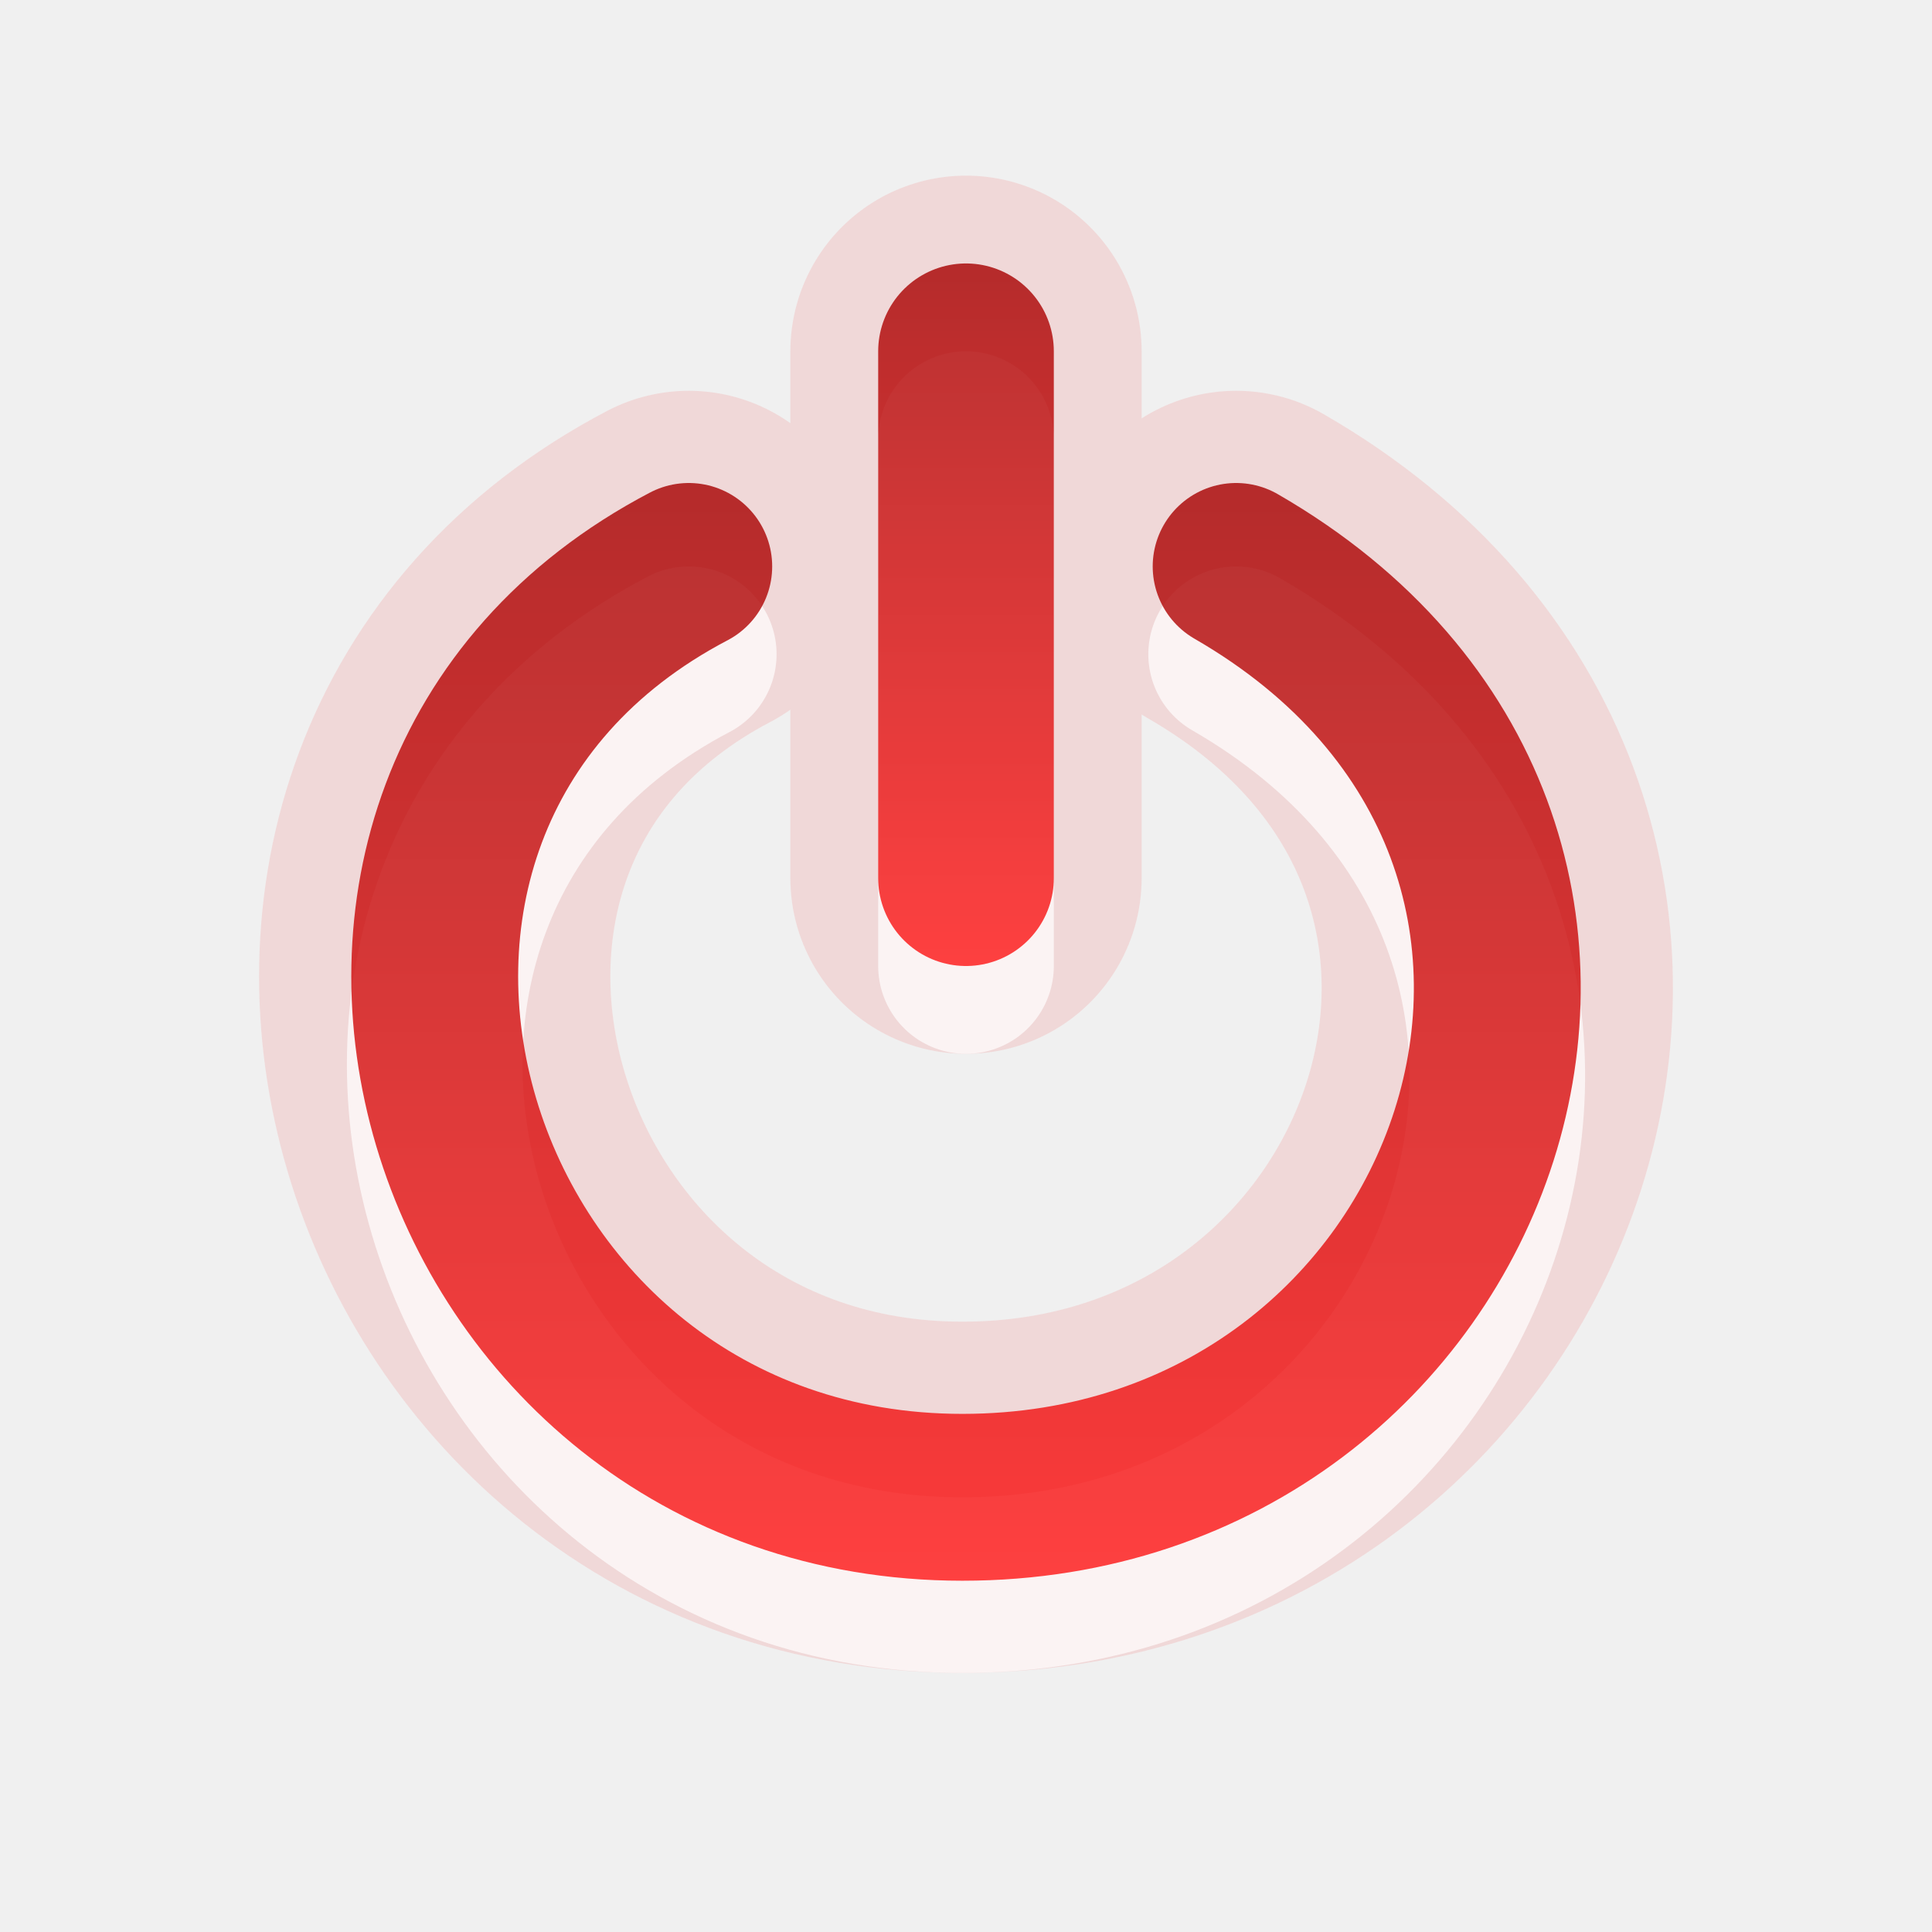
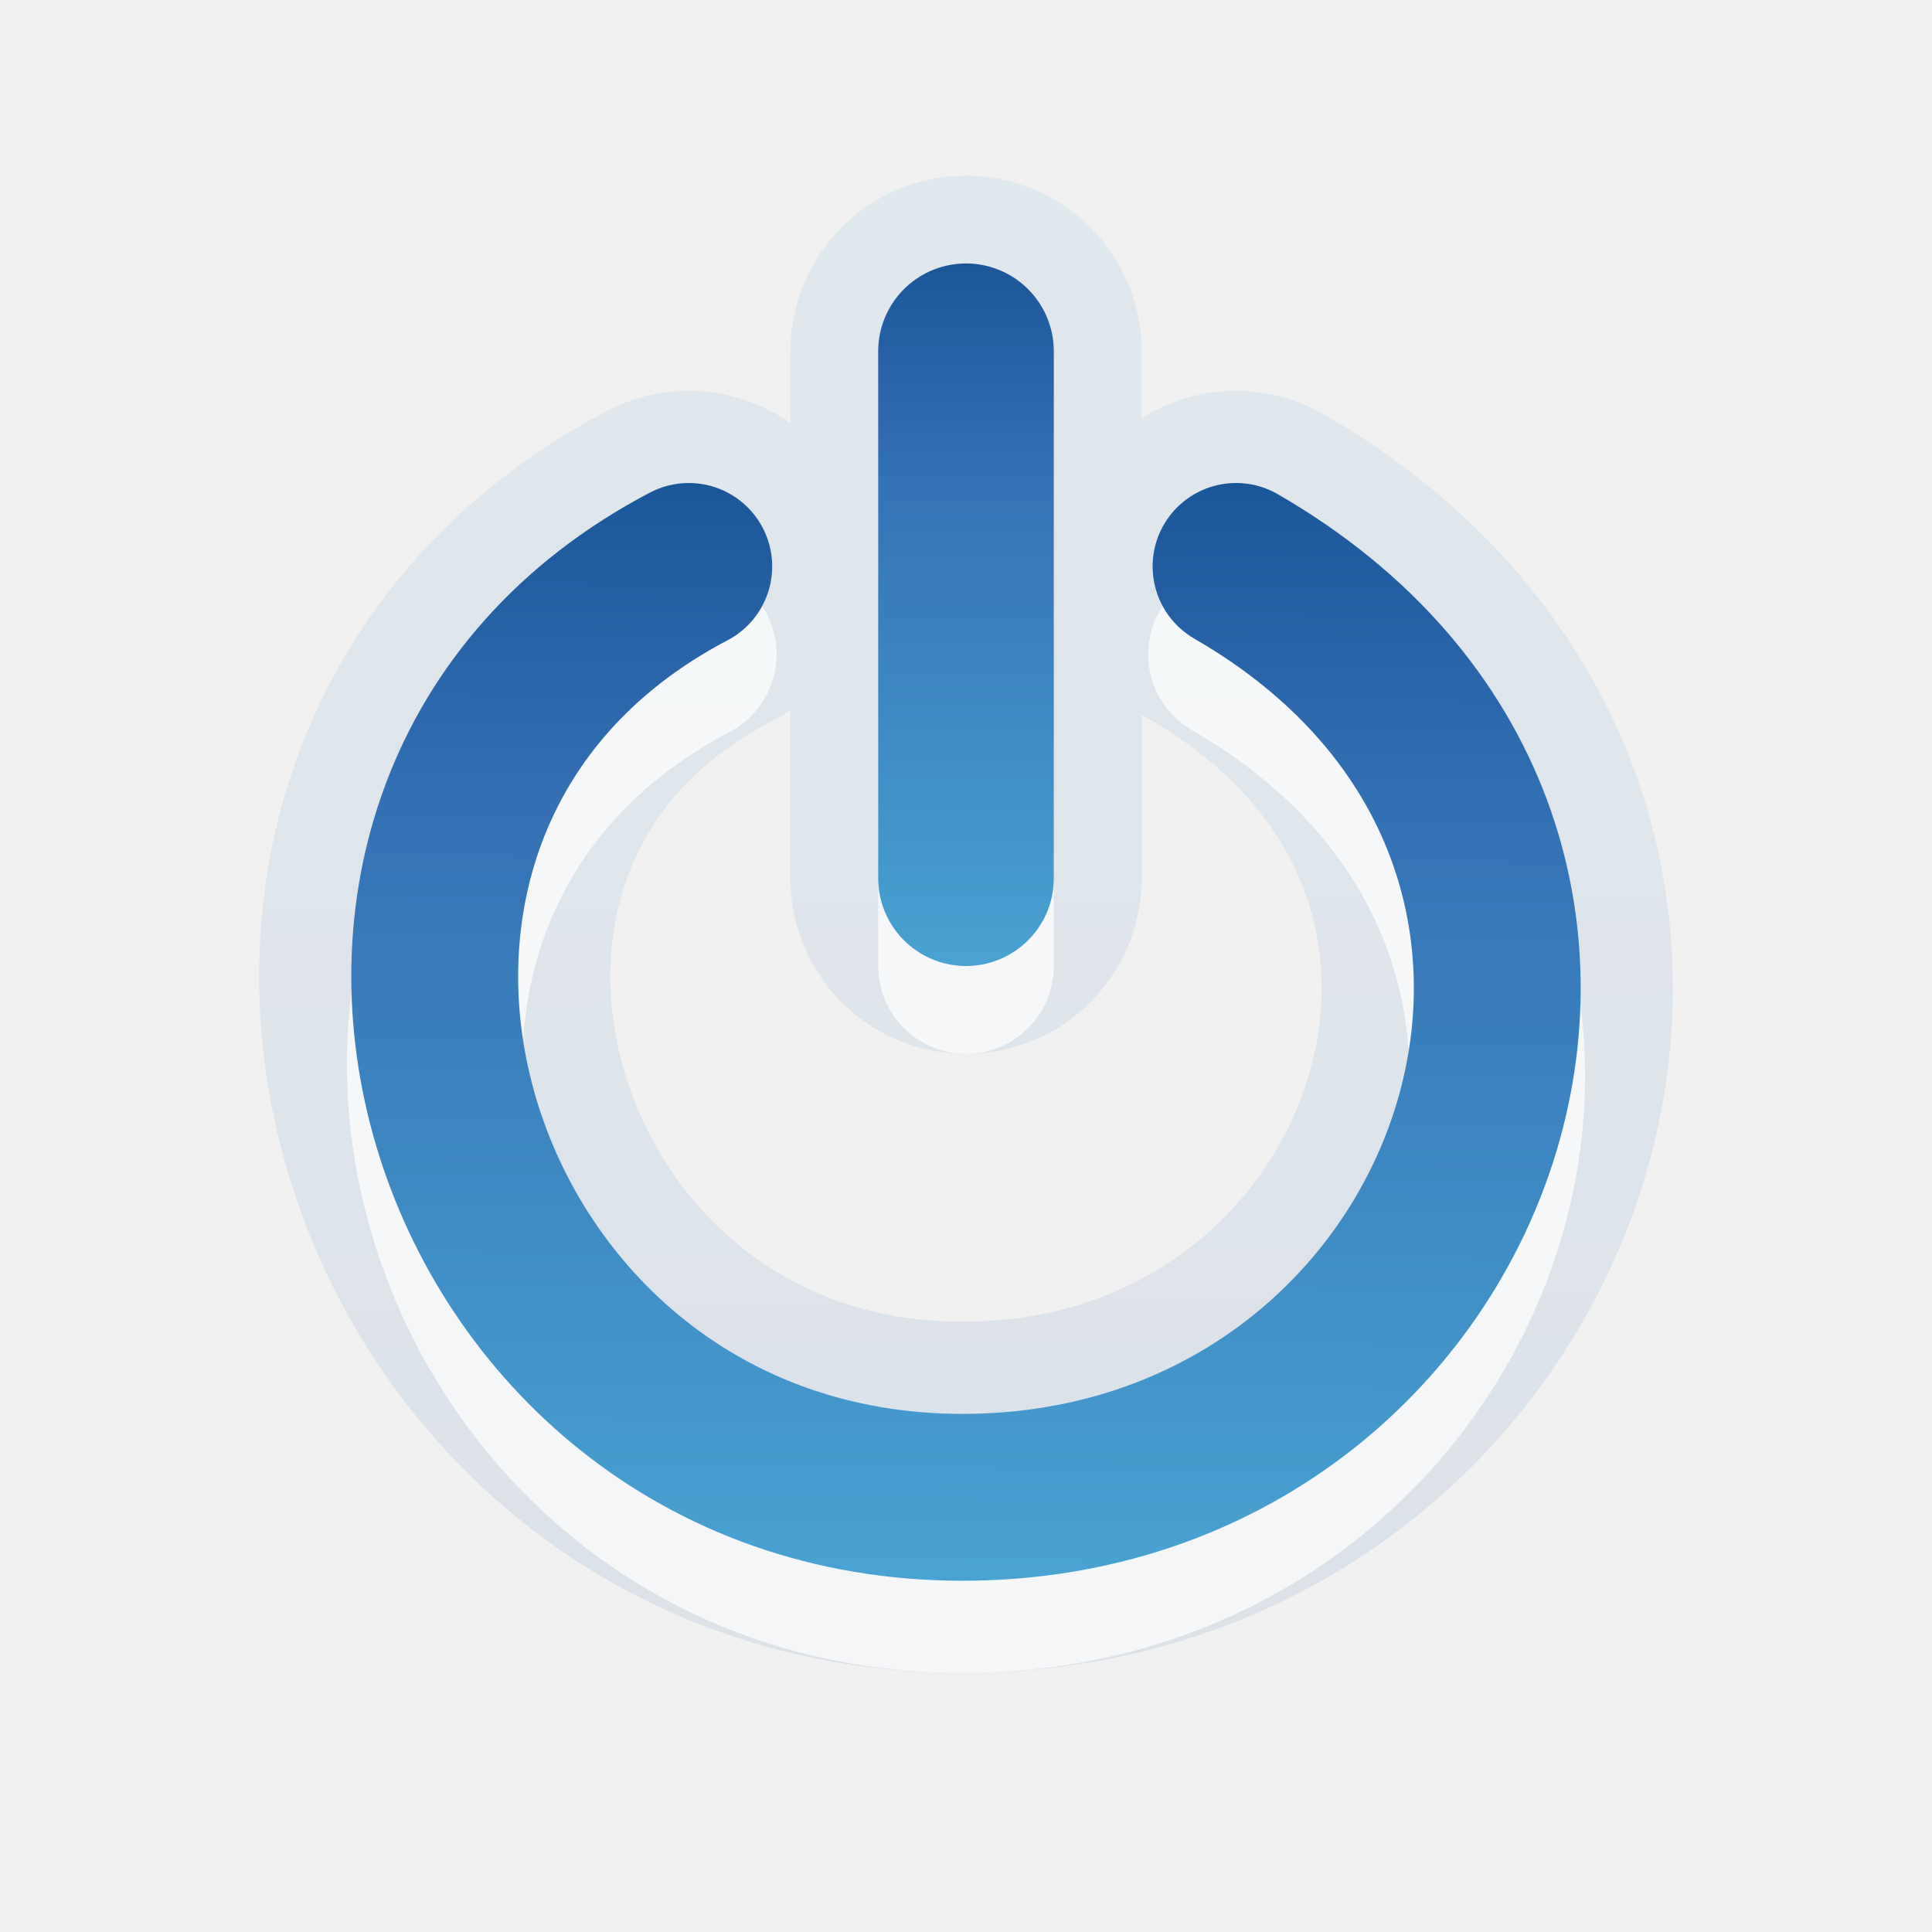
<svg xmlns="http://www.w3.org/2000/svg" xmlns:xlink="http://www.w3.org/1999/xlink" version="1.0" width="22" height="22" id="svg3190">
  <defs id="defs3192">
    <linearGradient x1="8.496" y1="-0.062" x2="8.496" y2="8.083" id="linearGradient2395" xlink:href="#linearGradient3187" gradientUnits="userSpaceOnUse" gradientTransform="matrix(1.052632,0,0,0.9843625,2.578947,3.060243)" />
    <linearGradient id="linearGradient3187">
      <stop id="stop3189" style="stop-color:#a60000;stop-opacity:1" offset="0" />
      <stop id="stop3191" style="stop-color:#ff1313;stop-opacity:1" offset="1" />
    </linearGradient>
    <linearGradient x1="11.644" y1="2.499" x2="11.644" y2="15.003" id="linearGradient2392" xlink:href="#linearGradient3187" gradientUnits="userSpaceOnUse" gradientTransform="translate(3,3)" />
+     <linearGradient id="linearGradient2867-449-88-871-390-598-476-591-434-148-69">
+       <stop offset="0" style="stop-color:#49a3d2;stop-opacity:1" id="stop4629-22" />
+       <stop offset="0.705" style="stop-color:#3470b4;stop-opacity:1" id="stop4631-4" />
+       <stop offset="1" style="stop-color:#1b5699;stop-opacity:1" id="stop4633-7" />
+     </linearGradient>
+     <linearGradient y2="11.716" x2="102.288" y1="33.574" x1="102.288" gradientTransform="matrix(0.4342346,0,0,0.5947449,-35.22496,-8.968117)" gradientUnits="userSpaceOnUse" id="linearGradient2973-4" xlink:href="#linearGradient2867-449-88-871-390-598-476-591-434-148-69" />
+     <linearGradient id="linearGradient2867-449-88-871-390-598-476-591-434-148-69-4">
+       <stop offset="0" style="stop-color:#49a3d2;stop-opacity:1" id="stop4629-22-2" />
+       <stop offset="0.705" style="stop-color:#3470b4;stop-opacity:1" id="stop4631-4-9" />
+       <stop offset="1" style="stop-color:#1b5699;stop-opacity:1" id="stop4633-7-6" />
+     </linearGradient>
+     <linearGradient y2="10.033" x2="102.288" y1="35.258" x1="102.288" gradientTransform="matrix(0.4342346,0,0,0.5947449,-35.22496,-2.968117)" gradientUnits="userSpaceOnUse" id="linearGradient3833" xlink:href="#linearGradient2867-449-88-871-390-598-476-591-434-148-69-4" />
+     <linearGradient xlink:href="#linearGradient2867-449-88-871-390-598-476-591-434-148-69" id="linearGradient3631" gradientUnits="userSpaceOnUse" gradientTransform="translate(3,3)" x1="8.942" y1="15" x2="9.02" y2="2.5" />
+     <linearGradient xlink:href="#linearGradient2867-449-88-871-390-598-476-591-434-148-69" id="linearGradient3634" gradientUnits="userSpaceOnUse" gradientTransform="matrix(1.052632,0,0,-0.9843625,2.578947,10.93939)" x1="8.496" y1="-0.062" x2="8.496" y2="8.083" />
+     <linearGradient xlink:href="#linearGradient2867-449-88-871-390-598-476-591-434-148-69" id="linearGradient3644" x1="5.883" y1="2" x2="6.082" y2="19.05" gradientUnits="userSpaceOnUse" />
+     <linearGradient xlink:href="#linearGradient2867-449-88-871-390-598-476-591-434-148-69" id="linearGradient3648" gradientUnits="userSpaceOnUse" gradientTransform="matrix(0.4342346,0,0,0.5947449,-55.01403,-7.369872)" x1="102.288" y1="33.574" x2="102.288" y2="11.716" />
  </defs>
-   <g id="layer1">
-     <path d="M 11,10 L 11,4 M 7.843,6.45 C 2.609,9.192 4.976,17.05 10.959,17.05 C 16.88,17.05 19.534,9.6 14.076,6.45" id="path3180" style="opacity:0.1;fill:none;stroke:#f50000;stroke-width:4;stroke-linecap:round;stroke-linejoin:miter;marker:none;stroke-miterlimit:4;stroke-dasharray:none;stroke-dashoffset:0;stroke-opacity:1;visibility:visible;display:inline;overflow:visible" />
-     <path d="M 11,11 L 11,5 M 7.843,7.45 C 2.609,10.192 4.976,18.05 10.959,18.05 C 16.88,18.05 19.534,10.6 14.076,7.45" id="path3169" style="opacity:0.7;fill:none;stroke:#ffffff;stroke-width:2;stroke-linecap:round;stroke-linejoin:miter;marker:none;stroke-miterlimit:4;stroke-dasharray:none;stroke-dashoffset:0;stroke-opacity:1;visibility:visible;display:inline;overflow:visible" />
-     <path d="M 11,10 L 11,4" id="path3716" style="opacity:0.8;fill:none;stroke:url(#linearGradient2395);stroke-width:2;stroke-linecap:round;stroke-linejoin:miter;marker:none;stroke-miterlimit:4;stroke-dasharray:none;stroke-dashoffset:0;stroke-opacity:1;visibility:visible;display:inline;overflow:visible" />
-     <path d="M 7.843,6.45 C 2.609,9.192 4.976,17.05 10.959,17.05 C 16.88,17.05 19.534,9.6 14.076,6.45" id="path3341" style="opacity:0.8;fill:none;stroke:url(#linearGradient2392);stroke-width:1.9;stroke-linecap:round;stroke-linejoin:miter;marker:none;stroke-miterlimit:4;stroke-dasharray:none;stroke-dashoffset:0;stroke-opacity:1;visibility:visible;display:inline;overflow:visible" />
-   </g>
+   <path style="opacity:0.1;fill:none;stroke:url(#linearGradient3644);stroke-width:4;stroke-linecap:round;stroke-linejoin:miter;stroke-miterlimit:4;stroke-opacity:1;stroke-dasharray:none;stroke-dashoffset:0;marker:none;visibility:visible;display:inline;overflow:visible" id="path3180" d="M 11,10 11,4 M 7.843,6.45 c -5.234,2.742 -2.867,10.6 3.116,10.6 5.921,0 8.575,-7.45 3.116,-10.6" />
+   <path style="opacity:0.7;fill:none;stroke:#ffffff;stroke-width:2;stroke-linecap:round;stroke-linejoin:miter;stroke-miterlimit:4;stroke-opacity:1;stroke-dasharray:none;stroke-dashoffset:0;marker:none;visibility:visible;display:inline;overflow:visible" id="path3169" d="M 11,11 11,5 M 7.843,7.45 c -5.234,2.742 -2.867,10.6 3.116,10.6 5.921,0 8.575,-7.45 3.116,-10.6" />
+   <path style="opacity:1;fill:none;stroke:url(#linearGradient3634);stroke-width:2;stroke-linecap:round;stroke-linejoin:miter;stroke-miterlimit:4;stroke-opacity:1;stroke-dasharray:none;stroke-dashoffset:0;marker:none;visibility:visible;display:inline;overflow:visible" id="path3716" d="M 11,4 11,10" />
+   <path style="opacity:1;fill:none;stroke:url(#linearGradient3631);stroke-width:1.9;stroke-linecap:round;stroke-linejoin:miter;stroke-miterlimit:4;stroke-opacity:1;stroke-dasharray:none;stroke-dashoffset:0;marker:none;visibility:visible;display:inline;overflow:visible" id="path3341" d="m 7.843,6.45 c -5.234,2.742 -2.867,10.6 3.116,10.6 5.921,0 8.575,-7.45 3.116,-10.6" />
</svg>
